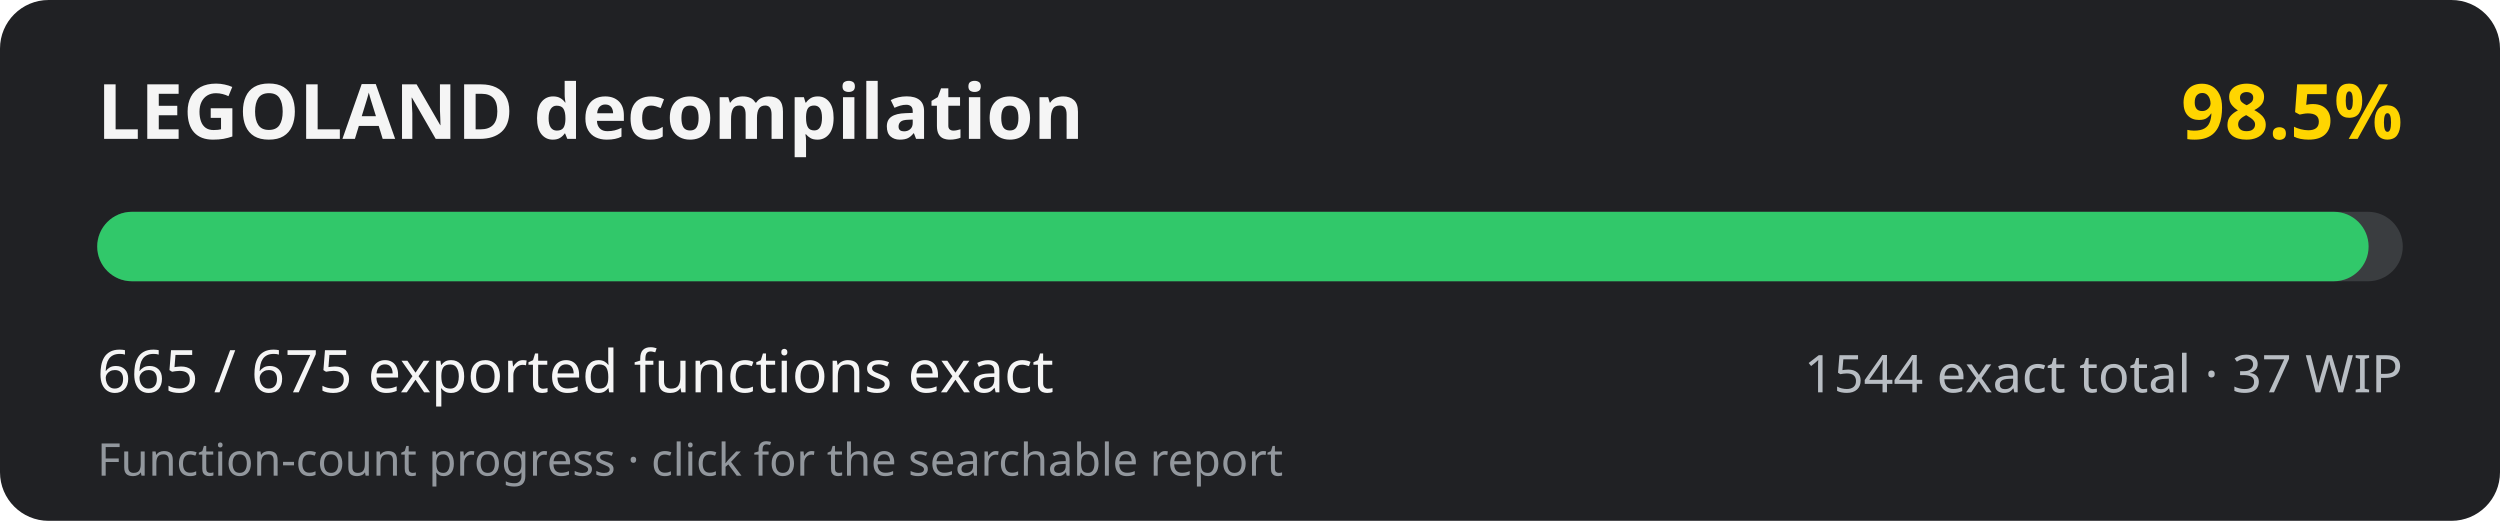
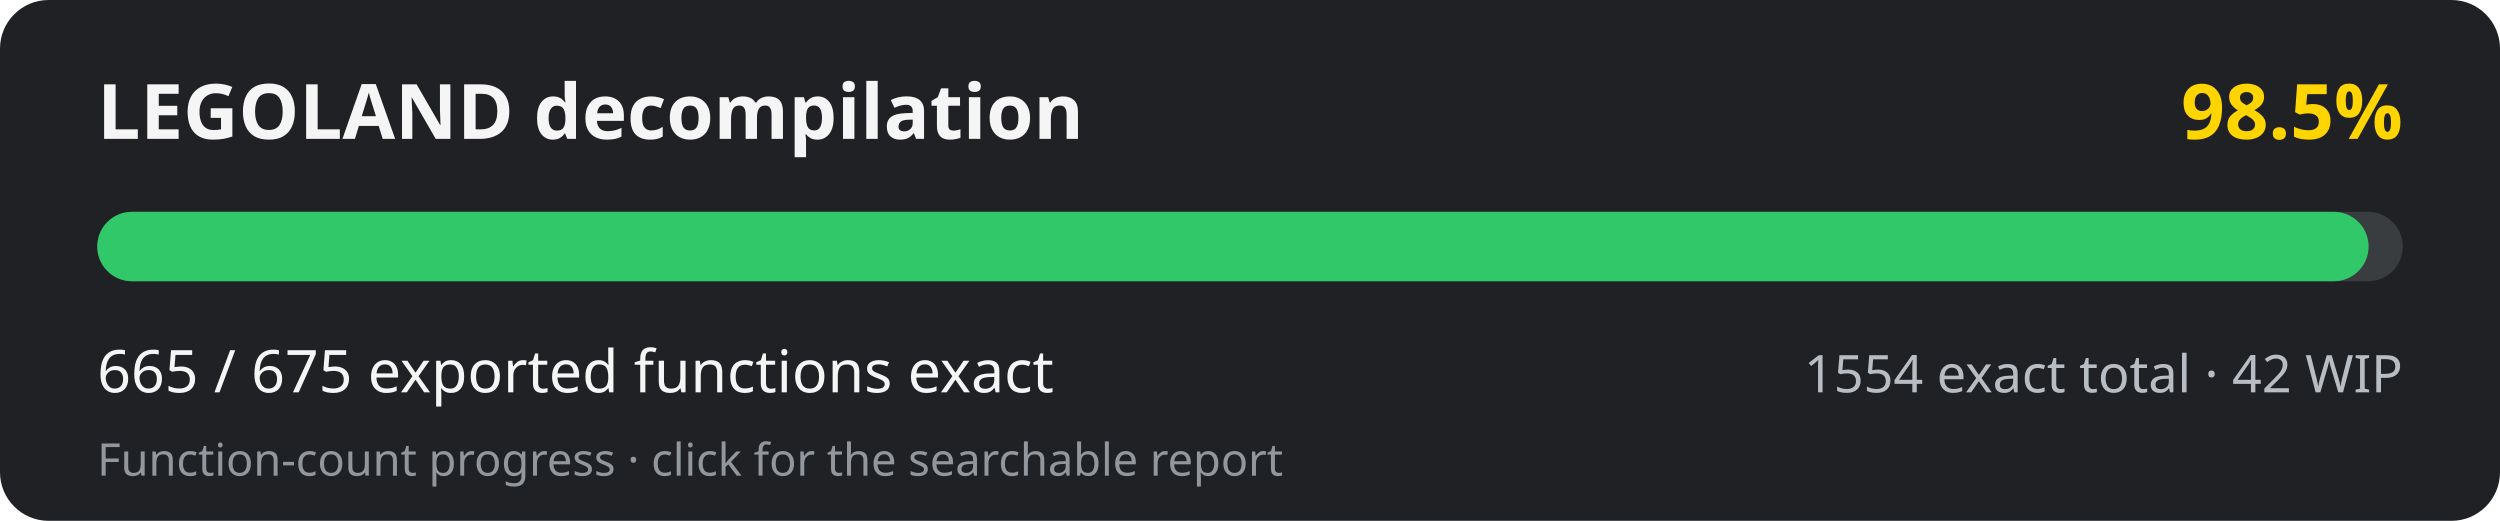
<svg xmlns="http://www.w3.org/2000/svg" width="720" height="150" viewBox="0 0 720 150" role="img" aria-labelledby="title desc">
  <rect width="720" height="150" rx="14" fill="#202124" />
  <text x="28" y="40" fill="#f5f5f5" font-family="system-ui, sans-serif" font-size="22" font-weight="700">LEGOLAND decompilation</text>
  <text x="692" y="40" fill="#ffd500" text-anchor="end" font-family="system-ui, sans-serif" font-size="22" font-weight="700">98.5%</text>
  <rect x="28" y="61" width="664" height="20" rx="10" fill="#3a3d40" />
  <rect x="28" y="61" width="654.16" height="20" rx="10" fill="#31c86a" />
  <text x="28" y="113" fill="#f5f5f5" font-family="system-ui, sans-serif" font-size="17">665 / 675 exported functions exact</text>
-   <text x="692" y="113" fill="#b8bdc3" text-anchor="end" font-family="system-ui, sans-serif" font-size="15">1544 exact total · 37 WIP</text>
+   <text x="692" y="113" fill="#b8bdc3" text-anchor="end" font-family="system-ui, sans-serif" font-size="15">1554 exact total · 42 WIP</text>
  <text x="28" y="137" fill="#92979d" font-family="system-ui, sans-serif" font-size="13">Function-count progress · click for the searchable report</text>
</svg>
